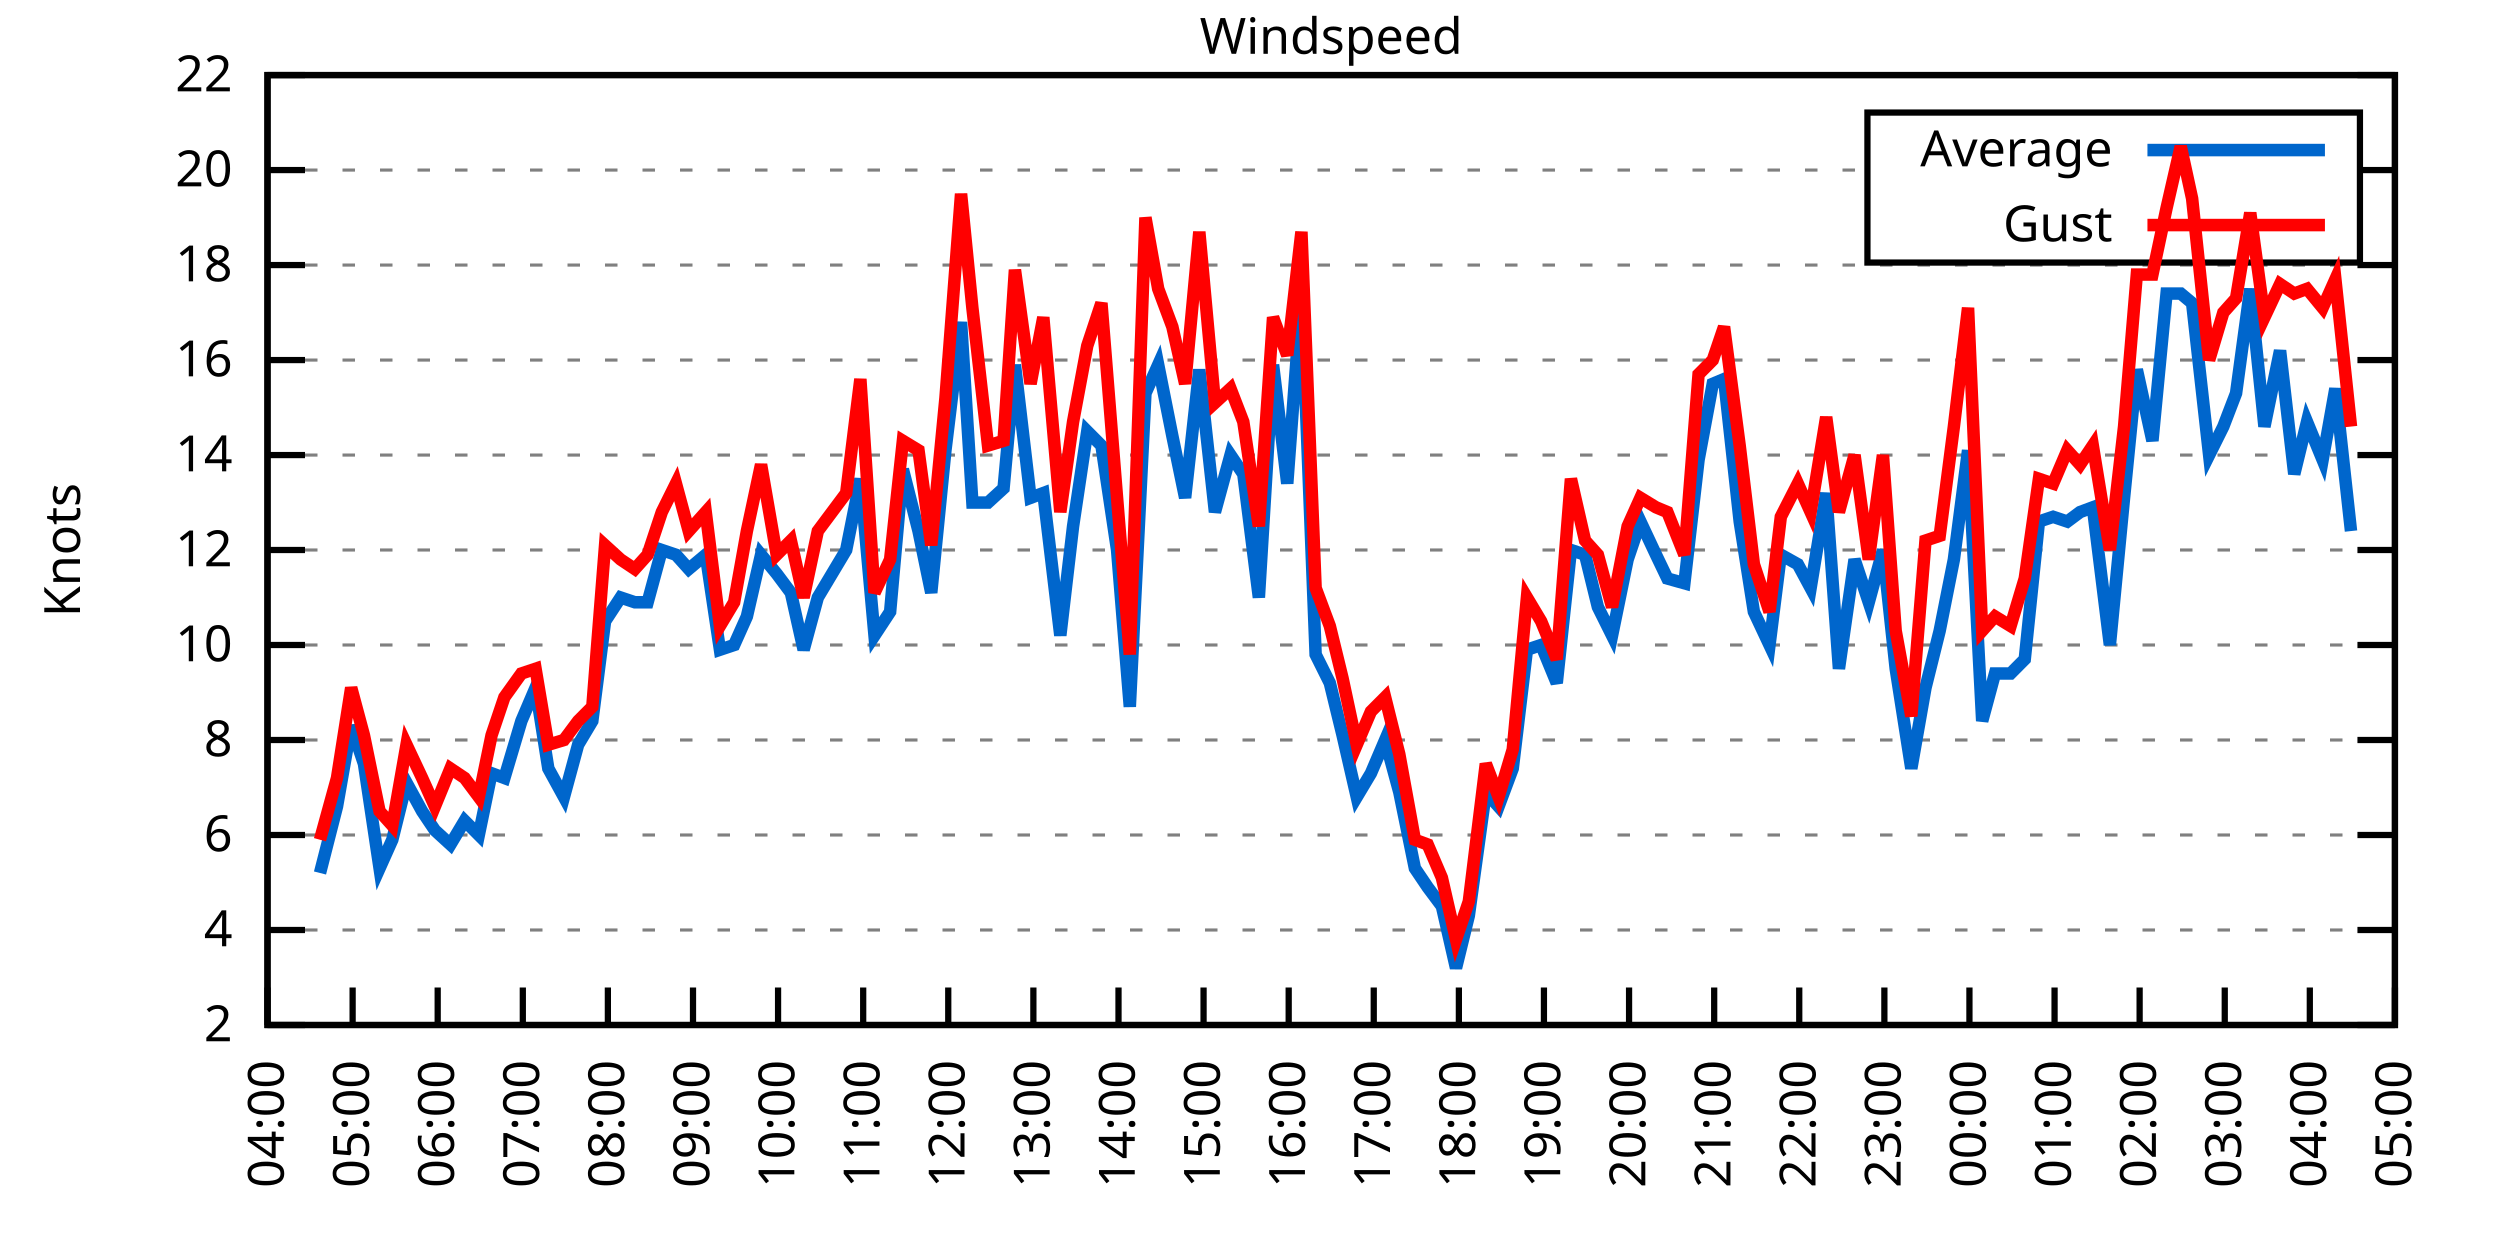
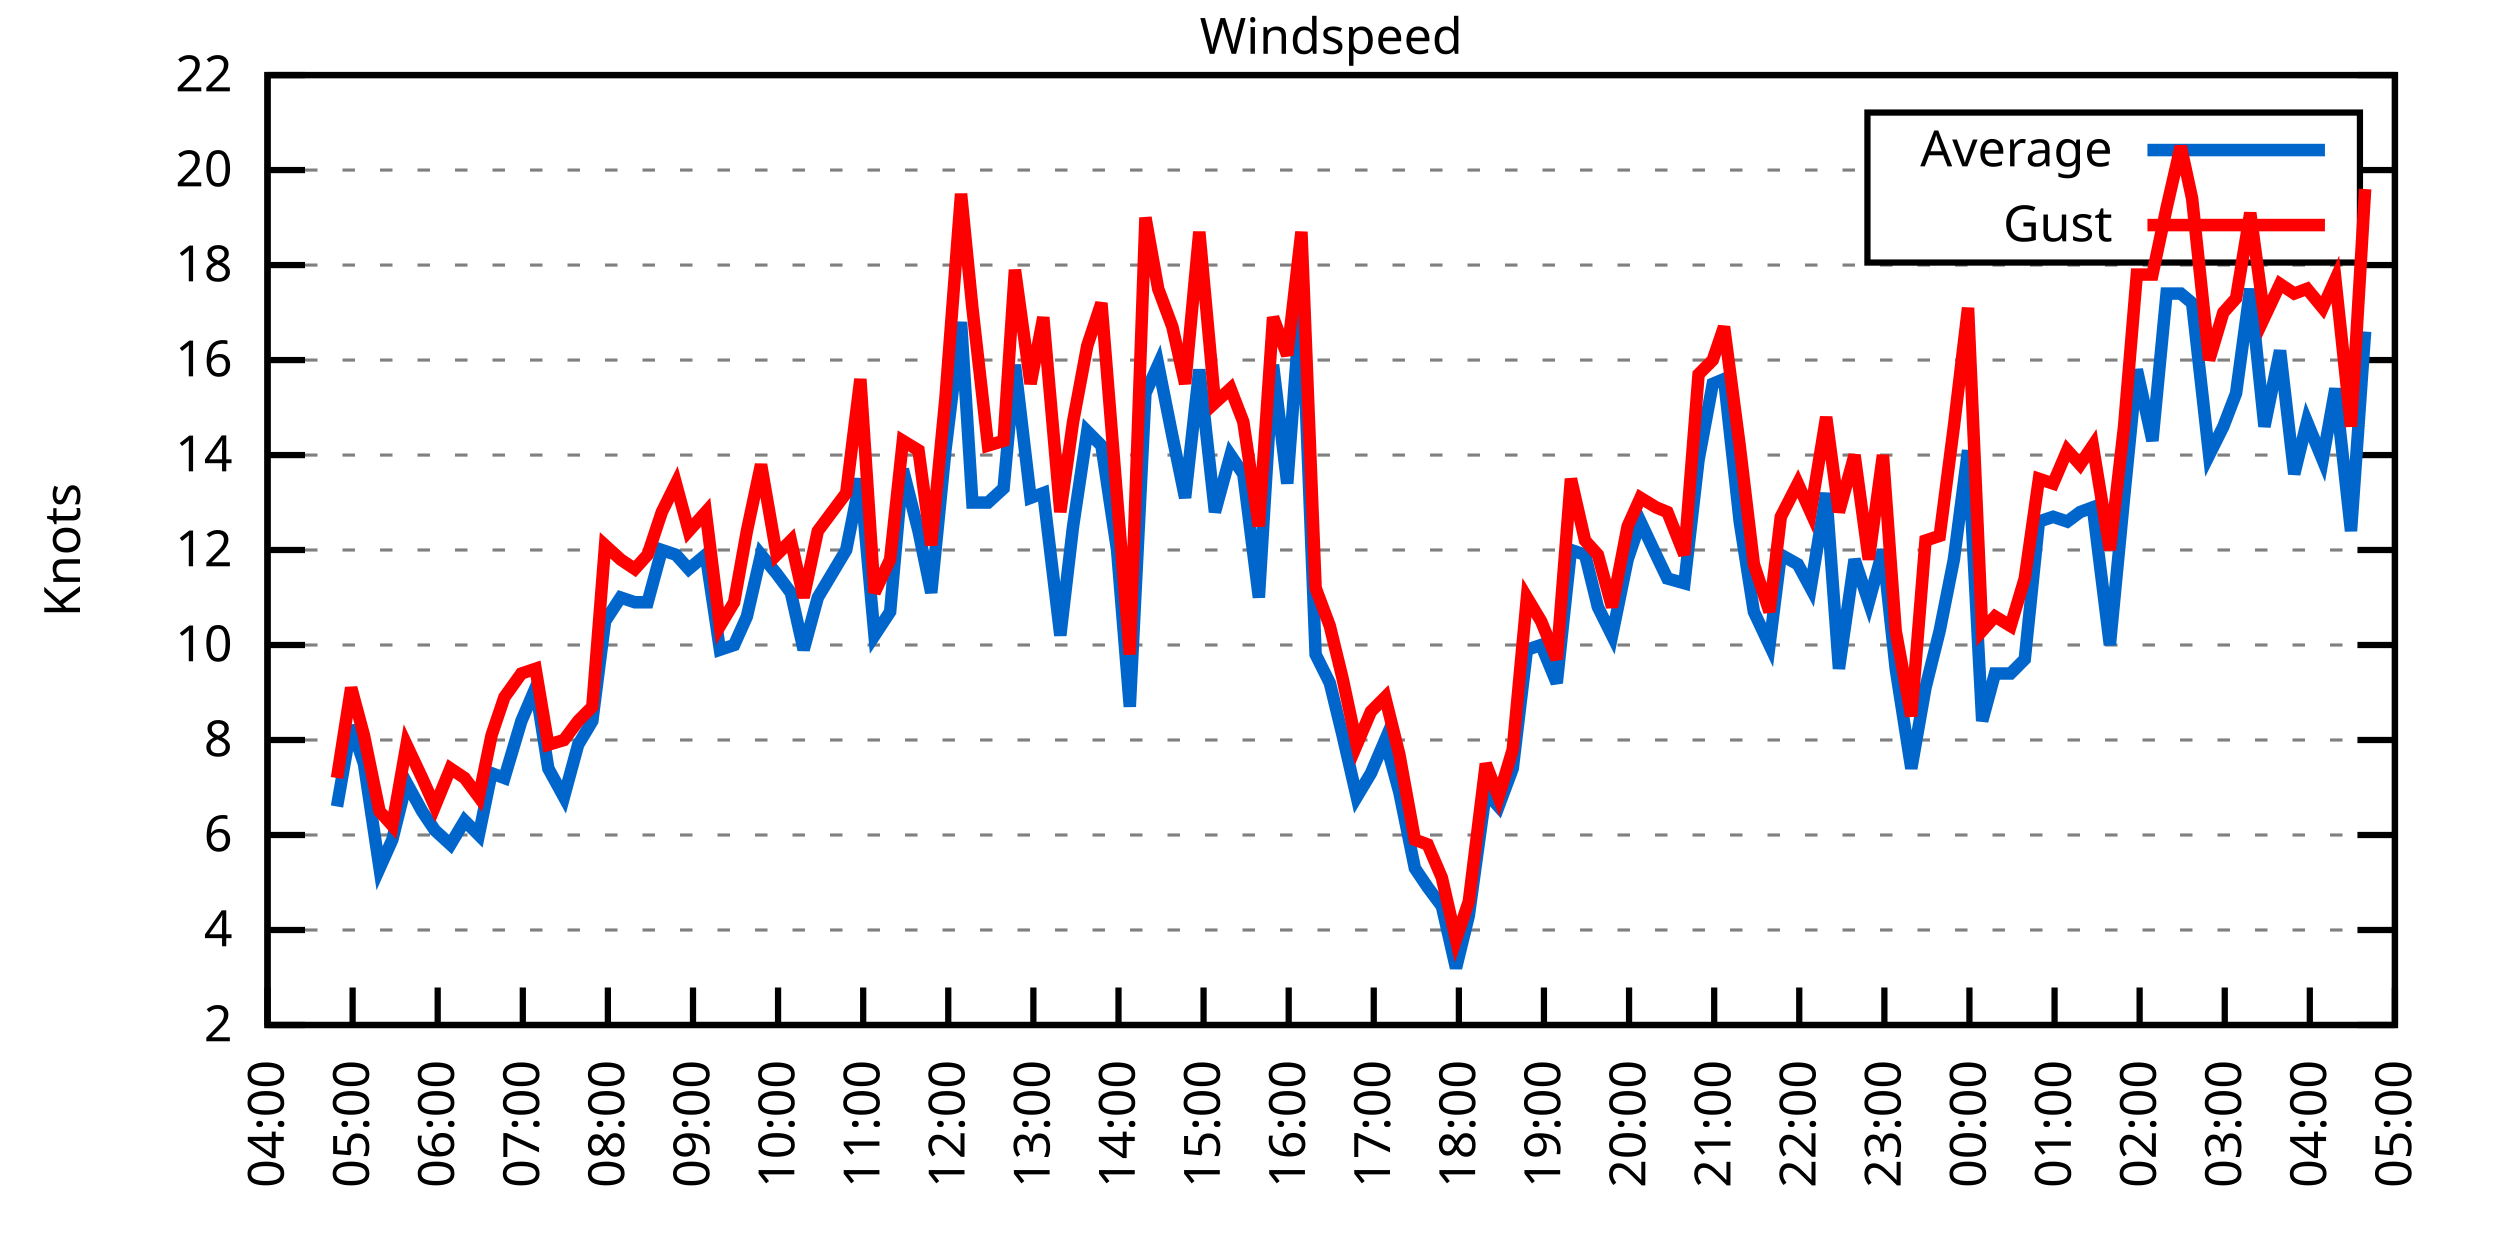
<svg xmlns="http://www.w3.org/2000/svg" xmlns:xlink="http://www.w3.org/1999/xlink" width="400" height="200" viewBox="0 0 400 200">
  <g id="gnuplot_canvas">
    <rect x="0" y="0" width="400" height="200" fill="none" />
    <defs>
      <circle id="gpDot" r="0.5" stroke-width="0.5" stroke="currentColor" />
      <path id="gpPt0" stroke-width="0.333" stroke="currentColor" d="M-1,0 h2 M0,-1 v2" />
      <path id="gpPt1" stroke-width="0.333" stroke="currentColor" d="M-1,-1 L1,1 M1,-1 L-1,1" />
      <path id="gpPt2" stroke-width="0.333" stroke="currentColor" d="M-1,0 L1,0 M0,-1 L0,1 M-1,-1 L1,1 M-1,1 L1,-1" />
      <rect id="gpPt3" stroke-width="0.333" stroke="currentColor" x="-1" y="-1" width="2" height="2" />
      <rect id="gpPt4" stroke-width="0.333" stroke="currentColor" fill="currentColor" x="-1" y="-1" width="2" height="2" />
      <circle id="gpPt5" stroke-width="0.333" stroke="currentColor" cx="0" cy="0" r="1" />
      <use xlink:href="#gpPt5" id="gpPt6" fill="currentColor" stroke="none" />
      <path id="gpPt7" stroke-width="0.333" stroke="currentColor" d="M0,-1.33 L-1.33,0.67 L1.33,0.67 z" />
      <use xlink:href="#gpPt7" id="gpPt8" fill="currentColor" stroke="none" />
      <use xlink:href="#gpPt7" id="gpPt9" stroke="currentColor" transform="rotate(180)" />
      <use xlink:href="#gpPt9" id="gpPt10" fill="currentColor" stroke="none" />
      <use xlink:href="#gpPt3" id="gpPt11" stroke="currentColor" transform="rotate(45)" />
      <use xlink:href="#gpPt11" id="gpPt12" fill="currentColor" stroke="none" />
      <path id="gpPt13" stroke-width="0.333" stroke="currentColor" d="M0,1.330 L1.265,0.411 L0.782,-1.067 L-0.782,-1.076 L-1.265,0.411 z" />
      <use xlink:href="#gpPt13" id="gpPt14" fill="currentColor" stroke="none" />
      <filter id="textbox" filterUnits="objectBoundingBox" x="0" y="0" height="1" width="1">
        <feFlood flood-color="white" flood-opacity="1" result="bgnd" />
        <feComposite in="SourceGraphic" in2="bgnd" operator="atop" />
      </filter>
      <filter id="greybox" filterUnits="objectBoundingBox" x="0" y="0" height="1" width="1">
        <feFlood flood-color="lightgrey" flood-opacity="1" result="grey" />
        <feComposite in="SourceGraphic" in2="grey" operator="atop" />
      </filter>
    </defs>
    <g fill="none" color="white" stroke="currentColor" stroke-width="1.00" stroke-linecap="butt" stroke-linejoin="miter">
</g>
    <g fill="none" color="black" stroke="currentColor" stroke-width="1.00" stroke-linecap="butt" stroke-linejoin="miter">
      <g stroke="none" shape-rendering="crispEdges">
        <polygon fill="rgb(255, 255, 255)" points="42.80,164.00 383.18,164.00 383.18,12.02 42.80,12.02 " />
      </g>
    </g>
    <g fill="none" color="black" stroke="currentColor" stroke-width="1.00" stroke-linecap="butt" stroke-linejoin="miter">
</g>
    <g fill="none" color="black" stroke="black" stroke-width="0.50" stroke-linecap="butt" stroke-linejoin="miter">
</g>
    <g fill="none" color="gray" stroke="currentColor" stroke-width="0.50" stroke-linecap="butt" stroke-linejoin="miter">
      <path stroke="gray" stroke-dasharray="2,4" class="gridline" d="M42.80,164.00 L383.19,164.00  " />
    </g>
    <g fill="none" color="gray" stroke="gray" stroke-width="1.00" stroke-linecap="butt" stroke-linejoin="miter">
</g>
    <g fill="none" color="black" stroke="currentColor" stroke-width="1.00" stroke-linecap="butt" stroke-linejoin="miter">
      <path stroke="black" d="M42.80,164.00 L48.80,164.00 M383.19,164.00 L377.19,164.00  " />
      <g transform="translate(37.20,166.60)" stroke="none" fill="black" font-family="Sans" font-size="8.00" text-anchor="end">
        <text>
          <tspan font-family="Sans"> 2</tspan>
        </text>
      </g>
    </g>
    <g fill="none" color="black" stroke="currentColor" stroke-width="1.00" stroke-linecap="butt" stroke-linejoin="miter">
</g>
    <g fill="none" color="black" stroke="black" stroke-width="0.50" stroke-linecap="butt" stroke-linejoin="miter">
</g>
    <g fill="none" color="gray" stroke="currentColor" stroke-width="0.50" stroke-linecap="butt" stroke-linejoin="miter">
      <path stroke="gray" stroke-dasharray="2,4" class="gridline" d="M42.80,148.80 L383.19,148.80  " />
    </g>
    <g fill="none" color="gray" stroke="gray" stroke-width="1.00" stroke-linecap="butt" stroke-linejoin="miter">
</g>
    <g fill="none" color="black" stroke="currentColor" stroke-width="1.00" stroke-linecap="butt" stroke-linejoin="miter">
      <path stroke="black" d="M42.80,148.80 L48.80,148.80 M383.19,148.80 L377.19,148.80  " />
      <g transform="translate(37.20,151.40)" stroke="none" fill="black" font-family="Sans" font-size="8.00" text-anchor="end">
        <text>
          <tspan font-family="Sans"> 4</tspan>
        </text>
      </g>
    </g>
    <g fill="none" color="black" stroke="currentColor" stroke-width="1.00" stroke-linecap="butt" stroke-linejoin="miter">
</g>
    <g fill="none" color="black" stroke="black" stroke-width="0.50" stroke-linecap="butt" stroke-linejoin="miter">
</g>
    <g fill="none" color="gray" stroke="currentColor" stroke-width="0.50" stroke-linecap="butt" stroke-linejoin="miter">
      <path stroke="gray" stroke-dasharray="2,4" class="gridline" d="M42.80,133.60 L383.19,133.60  " />
    </g>
    <g fill="none" color="gray" stroke="gray" stroke-width="1.00" stroke-linecap="butt" stroke-linejoin="miter">
</g>
    <g fill="none" color="black" stroke="currentColor" stroke-width="1.00" stroke-linecap="butt" stroke-linejoin="miter">
      <path stroke="black" d="M42.80,133.60 L48.80,133.60 M383.19,133.60 L377.19,133.60  " />
      <g transform="translate(37.20,136.20)" stroke="none" fill="black" font-family="Sans" font-size="8.00" text-anchor="end">
        <text>
          <tspan font-family="Sans"> 6</tspan>
        </text>
      </g>
    </g>
    <g fill="none" color="black" stroke="currentColor" stroke-width="1.00" stroke-linecap="butt" stroke-linejoin="miter">
</g>
    <g fill="none" color="black" stroke="black" stroke-width="0.50" stroke-linecap="butt" stroke-linejoin="miter">
</g>
    <g fill="none" color="gray" stroke="currentColor" stroke-width="0.50" stroke-linecap="butt" stroke-linejoin="miter">
      <path stroke="gray" stroke-dasharray="2,4" class="gridline" d="M42.80,118.40 L383.19,118.40  " />
    </g>
    <g fill="none" color="gray" stroke="gray" stroke-width="1.00" stroke-linecap="butt" stroke-linejoin="miter">
</g>
    <g fill="none" color="black" stroke="currentColor" stroke-width="1.00" stroke-linecap="butt" stroke-linejoin="miter">
      <path stroke="black" d="M42.80,118.40 L48.80,118.40 M383.19,118.40 L377.19,118.40  " />
      <g transform="translate(37.20,121.00)" stroke="none" fill="black" font-family="Sans" font-size="8.00" text-anchor="end">
        <text>
          <tspan font-family="Sans"> 8</tspan>
        </text>
      </g>
    </g>
    <g fill="none" color="black" stroke="currentColor" stroke-width="1.00" stroke-linecap="butt" stroke-linejoin="miter">
</g>
    <g fill="none" color="black" stroke="black" stroke-width="0.50" stroke-linecap="butt" stroke-linejoin="miter">
</g>
    <g fill="none" color="gray" stroke="currentColor" stroke-width="0.50" stroke-linecap="butt" stroke-linejoin="miter">
      <path stroke="gray" stroke-dasharray="2,4" class="gridline" d="M42.80,103.20 L383.19,103.20  " />
    </g>
    <g fill="none" color="gray" stroke="gray" stroke-width="1.00" stroke-linecap="butt" stroke-linejoin="miter">
</g>
    <g fill="none" color="black" stroke="currentColor" stroke-width="1.00" stroke-linecap="butt" stroke-linejoin="miter">
      <path stroke="black" d="M42.80,103.20 L48.80,103.20 M383.19,103.20 L377.19,103.20  " />
      <g transform="translate(37.20,105.80)" stroke="none" fill="black" font-family="Sans" font-size="8.00" text-anchor="end">
        <text>
          <tspan font-family="Sans"> 10</tspan>
        </text>
      </g>
    </g>
    <g fill="none" color="black" stroke="currentColor" stroke-width="1.00" stroke-linecap="butt" stroke-linejoin="miter">
</g>
    <g fill="none" color="black" stroke="black" stroke-width="0.50" stroke-linecap="butt" stroke-linejoin="miter">
</g>
    <g fill="none" color="gray" stroke="currentColor" stroke-width="0.50" stroke-linecap="butt" stroke-linejoin="miter">
      <path stroke="gray" stroke-dasharray="2,4" class="gridline" d="M42.80,88.00 L383.19,88.00  " />
    </g>
    <g fill="none" color="gray" stroke="gray" stroke-width="1.00" stroke-linecap="butt" stroke-linejoin="miter">
</g>
    <g fill="none" color="black" stroke="currentColor" stroke-width="1.00" stroke-linecap="butt" stroke-linejoin="miter">
      <path stroke="black" d="M42.80,88.00 L48.80,88.00 M383.19,88.00 L377.19,88.00  " />
      <g transform="translate(37.20,90.60)" stroke="none" fill="black" font-family="Sans" font-size="8.00" text-anchor="end">
        <text>
          <tspan font-family="Sans"> 12</tspan>
        </text>
      </g>
    </g>
    <g fill="none" color="black" stroke="currentColor" stroke-width="1.00" stroke-linecap="butt" stroke-linejoin="miter">
</g>
    <g fill="none" color="black" stroke="black" stroke-width="0.50" stroke-linecap="butt" stroke-linejoin="miter">
</g>
    <g fill="none" color="gray" stroke="currentColor" stroke-width="0.50" stroke-linecap="butt" stroke-linejoin="miter">
      <path stroke="gray" stroke-dasharray="2,4" class="gridline" d="M42.80,72.81 L383.19,72.81  " />
    </g>
    <g fill="none" color="gray" stroke="gray" stroke-width="1.00" stroke-linecap="butt" stroke-linejoin="miter">
</g>
    <g fill="none" color="black" stroke="currentColor" stroke-width="1.00" stroke-linecap="butt" stroke-linejoin="miter">
      <path stroke="black" d="M42.80,72.81 L48.80,72.81 M383.19,72.81 L377.19,72.81  " />
      <g transform="translate(37.20,75.41)" stroke="none" fill="black" font-family="Sans" font-size="8.00" text-anchor="end">
        <text>
          <tspan font-family="Sans"> 14</tspan>
        </text>
      </g>
    </g>
    <g fill="none" color="black" stroke="currentColor" stroke-width="1.00" stroke-linecap="butt" stroke-linejoin="miter">
</g>
    <g fill="none" color="black" stroke="black" stroke-width="0.50" stroke-linecap="butt" stroke-linejoin="miter">
</g>
    <g fill="none" color="gray" stroke="currentColor" stroke-width="0.50" stroke-linecap="butt" stroke-linejoin="miter">
      <path stroke="gray" stroke-dasharray="2,4" class="gridline" d="M42.80,57.61 L383.19,57.61  " />
    </g>
    <g fill="none" color="gray" stroke="gray" stroke-width="1.00" stroke-linecap="butt" stroke-linejoin="miter">
</g>
    <g fill="none" color="black" stroke="currentColor" stroke-width="1.00" stroke-linecap="butt" stroke-linejoin="miter">
      <path stroke="black" d="M42.80,57.61 L48.80,57.61 M383.19,57.61 L377.19,57.61  " />
      <g transform="translate(37.20,60.21)" stroke="none" fill="black" font-family="Sans" font-size="8.00" text-anchor="end">
        <text>
          <tspan font-family="Sans"> 16</tspan>
        </text>
      </g>
    </g>
    <g fill="none" color="black" stroke="currentColor" stroke-width="1.00" stroke-linecap="butt" stroke-linejoin="miter">
</g>
    <g fill="none" color="black" stroke="black" stroke-width="0.50" stroke-linecap="butt" stroke-linejoin="miter">
</g>
    <g fill="none" color="gray" stroke="currentColor" stroke-width="0.50" stroke-linecap="butt" stroke-linejoin="miter">
      <path stroke="gray" stroke-dasharray="2,4" class="gridline" d="M42.80,42.41 L383.19,42.41  " />
    </g>
    <g fill="none" color="gray" stroke="gray" stroke-width="1.00" stroke-linecap="butt" stroke-linejoin="miter">
</g>
    <g fill="none" color="black" stroke="currentColor" stroke-width="1.00" stroke-linecap="butt" stroke-linejoin="miter">
      <path stroke="black" d="M42.80,42.41 L48.80,42.41 M383.19,42.41 L377.19,42.41  " />
      <g transform="translate(37.20,45.01)" stroke="none" fill="black" font-family="Sans" font-size="8.00" text-anchor="end">
        <text>
          <tspan font-family="Sans"> 18</tspan>
        </text>
      </g>
    </g>
    <g fill="none" color="black" stroke="currentColor" stroke-width="1.00" stroke-linecap="butt" stroke-linejoin="miter">
</g>
    <g fill="none" color="black" stroke="black" stroke-width="0.50" stroke-linecap="butt" stroke-linejoin="miter">
</g>
    <g fill="none" color="gray" stroke="currentColor" stroke-width="0.50" stroke-linecap="butt" stroke-linejoin="miter">
      <path stroke="gray" stroke-dasharray="2,4" class="gridline" d="M42.80,27.21 L298.79,27.21 M377.59,27.21 L383.19,27.21  " />
    </g>
    <g fill="none" color="gray" stroke="gray" stroke-width="1.00" stroke-linecap="butt" stroke-linejoin="miter">
</g>
    <g fill="none" color="black" stroke="currentColor" stroke-width="1.00" stroke-linecap="butt" stroke-linejoin="miter">
      <path stroke="black" d="M42.80,27.21 L48.80,27.21 M383.19,27.21 L377.19,27.21  " />
      <g transform="translate(37.20,29.81)" stroke="none" fill="black" font-family="Sans" font-size="8.00" text-anchor="end">
        <text>
          <tspan font-family="Sans"> 20</tspan>
        </text>
      </g>
    </g>
    <g fill="none" color="black" stroke="currentColor" stroke-width="1.00" stroke-linecap="butt" stroke-linejoin="miter">
</g>
    <g fill="none" color="black" stroke="black" stroke-width="0.50" stroke-linecap="butt" stroke-linejoin="miter">
</g>
    <g fill="none" color="gray" stroke="currentColor" stroke-width="0.50" stroke-linecap="butt" stroke-linejoin="miter">
      <path stroke="gray" stroke-dasharray="2,4" class="gridline" d="M42.80,12.01 L383.19,12.01  " />
    </g>
    <g fill="none" color="gray" stroke="gray" stroke-width="1.00" stroke-linecap="butt" stroke-linejoin="miter">
</g>
    <g fill="none" color="black" stroke="currentColor" stroke-width="1.00" stroke-linecap="butt" stroke-linejoin="miter">
      <path stroke="black" d="M42.80,12.01 L48.80,12.01 M383.19,12.01 L377.19,12.01  " />
      <g transform="translate(37.20,14.61)" stroke="none" fill="black" font-family="Sans" font-size="8.00" text-anchor="end">
        <text>
          <tspan font-family="Sans"> 22</tspan>
        </text>
      </g>
    </g>
    <g fill="none" color="black" stroke="currentColor" stroke-width="1.00" stroke-linecap="butt" stroke-linejoin="miter">
      <path stroke="black" d="M42.80,164.00 L42.80,158.00  " />
      <g transform="translate(45.40,169.60) rotate(270.00)" stroke="none" fill="black" font-family="Sans" font-size="8.00" text-anchor="end">
        <text>
          <tspan font-family="Sans">04:00</tspan>
        </text>
      </g>
    </g>
    <g fill="none" color="black" stroke="currentColor" stroke-width="1.00" stroke-linecap="butt" stroke-linejoin="miter">
      <path stroke="black" d="M56.42,164.00 L56.42,158.00  " />
      <g transform="translate(59.02,169.60) rotate(270.00)" stroke="none" fill="black" font-family="Sans" font-size="8.00" text-anchor="end">
        <text>
          <tspan font-family="Sans">05:00</tspan>
        </text>
      </g>
    </g>
    <g fill="none" color="black" stroke="currentColor" stroke-width="1.00" stroke-linecap="butt" stroke-linejoin="miter">
      <path stroke="black" d="M70.03,164.00 L70.03,158.00  " />
      <g transform="translate(72.63,169.60) rotate(270.00)" stroke="none" fill="black" font-family="Sans" font-size="8.00" text-anchor="end">
        <text>
          <tspan font-family="Sans">06:00</tspan>
        </text>
      </g>
    </g>
    <g fill="none" color="black" stroke="currentColor" stroke-width="1.00" stroke-linecap="butt" stroke-linejoin="miter">
      <path stroke="black" d="M83.65,164.00 L83.65,158.00  " />
      <g transform="translate(86.25,169.60) rotate(270.00)" stroke="none" fill="black" font-family="Sans" font-size="8.00" text-anchor="end">
        <text>
          <tspan font-family="Sans">07:00</tspan>
        </text>
      </g>
    </g>
    <g fill="none" color="black" stroke="currentColor" stroke-width="1.00" stroke-linecap="butt" stroke-linejoin="miter">
      <path stroke="black" d="M97.26,164.00 L97.26,158.00  " />
      <g transform="translate(99.86,169.60) rotate(270.00)" stroke="none" fill="black" font-family="Sans" font-size="8.00" text-anchor="end">
        <text>
          <tspan font-family="Sans">08:00</tspan>
        </text>
      </g>
    </g>
    <g fill="none" color="black" stroke="currentColor" stroke-width="1.00" stroke-linecap="butt" stroke-linejoin="miter">
      <path stroke="black" d="M110.88,164.00 L110.88,158.00  " />
      <g transform="translate(113.48,169.60) rotate(270.00)" stroke="none" fill="black" font-family="Sans" font-size="8.00" text-anchor="end">
        <text>
          <tspan font-family="Sans">09:00</tspan>
        </text>
      </g>
    </g>
    <g fill="none" color="black" stroke="currentColor" stroke-width="1.00" stroke-linecap="butt" stroke-linejoin="miter">
      <path stroke="black" d="M124.49,164.00 L124.49,158.00  " />
      <g transform="translate(127.09,169.60) rotate(270.00)" stroke="none" fill="black" font-family="Sans" font-size="8.00" text-anchor="end">
        <text>
          <tspan font-family="Sans">10:00</tspan>
        </text>
      </g>
    </g>
    <g fill="none" color="black" stroke="currentColor" stroke-width="1.00" stroke-linecap="butt" stroke-linejoin="miter">
      <path stroke="black" d="M138.11,164.00 L138.11,158.00  " />
      <g transform="translate(140.71,169.60) rotate(270.00)" stroke="none" fill="black" font-family="Sans" font-size="8.00" text-anchor="end">
        <text>
          <tspan font-family="Sans">11:00</tspan>
        </text>
      </g>
    </g>
    <g fill="none" color="black" stroke="currentColor" stroke-width="1.00" stroke-linecap="butt" stroke-linejoin="miter">
      <path stroke="black" d="M151.72,164.00 L151.72,158.00  " />
      <g transform="translate(154.32,169.60) rotate(270.00)" stroke="none" fill="black" font-family="Sans" font-size="8.00" text-anchor="end">
        <text>
          <tspan font-family="Sans">12:00</tspan>
        </text>
      </g>
    </g>
    <g fill="none" color="black" stroke="currentColor" stroke-width="1.00" stroke-linecap="butt" stroke-linejoin="miter">
      <path stroke="black" d="M165.34,164.00 L165.34,158.00  " />
      <g transform="translate(167.94,169.60) rotate(270.00)" stroke="none" fill="black" font-family="Sans" font-size="8.00" text-anchor="end">
        <text>
          <tspan font-family="Sans">13:00</tspan>
        </text>
      </g>
    </g>
    <g fill="none" color="black" stroke="currentColor" stroke-width="1.00" stroke-linecap="butt" stroke-linejoin="miter">
      <path stroke="black" d="M178.96,164.00 L178.96,158.00  " />
      <g transform="translate(181.56,169.60) rotate(270.00)" stroke="none" fill="black" font-family="Sans" font-size="8.00" text-anchor="end">
        <text>
          <tspan font-family="Sans">14:00</tspan>
        </text>
      </g>
    </g>
    <g fill="none" color="black" stroke="currentColor" stroke-width="1.00" stroke-linecap="butt" stroke-linejoin="miter">
      <path stroke="black" d="M192.57,164.00 L192.57,158.00  " />
      <g transform="translate(195.17,169.60) rotate(270.00)" stroke="none" fill="black" font-family="Sans" font-size="8.00" text-anchor="end">
        <text>
          <tspan font-family="Sans">15:00</tspan>
        </text>
      </g>
    </g>
    <g fill="none" color="black" stroke="currentColor" stroke-width="1.00" stroke-linecap="butt" stroke-linejoin="miter">
      <path stroke="black" d="M206.19,164.00 L206.19,158.00  " />
      <g transform="translate(208.79,169.60) rotate(270.00)" stroke="none" fill="black" font-family="Sans" font-size="8.00" text-anchor="end">
        <text>
          <tspan font-family="Sans">16:00</tspan>
        </text>
      </g>
    </g>
    <g fill="none" color="black" stroke="currentColor" stroke-width="1.00" stroke-linecap="butt" stroke-linejoin="miter">
      <path stroke="black" d="M219.80,164.00 L219.80,158.00  " />
      <g transform="translate(222.40,169.60) rotate(270.00)" stroke="none" fill="black" font-family="Sans" font-size="8.00" text-anchor="end">
        <text>
          <tspan font-family="Sans">17:00</tspan>
        </text>
      </g>
    </g>
    <g fill="none" color="black" stroke="currentColor" stroke-width="1.00" stroke-linecap="butt" stroke-linejoin="miter">
      <path stroke="black" d="M233.42,164.00 L233.42,158.00  " />
      <g transform="translate(236.02,169.60) rotate(270.00)" stroke="none" fill="black" font-family="Sans" font-size="8.00" text-anchor="end">
        <text>
          <tspan font-family="Sans">18:00</tspan>
        </text>
      </g>
    </g>
    <g fill="none" color="black" stroke="currentColor" stroke-width="1.00" stroke-linecap="butt" stroke-linejoin="miter">
      <path stroke="black" d="M247.03,164.00 L247.03,158.00  " />
      <g transform="translate(249.63,169.60) rotate(270.00)" stroke="none" fill="black" font-family="Sans" font-size="8.00" text-anchor="end">
        <text>
          <tspan font-family="Sans">19:00</tspan>
        </text>
      </g>
    </g>
    <g fill="none" color="black" stroke="currentColor" stroke-width="1.00" stroke-linecap="butt" stroke-linejoin="miter">
      <path stroke="black" d="M260.65,164.00 L260.65,158.00  " />
      <g transform="translate(263.25,169.60) rotate(270.00)" stroke="none" fill="black" font-family="Sans" font-size="8.00" text-anchor="end">
        <text>
          <tspan font-family="Sans">20:00</tspan>
        </text>
      </g>
    </g>
    <g fill="none" color="black" stroke="currentColor" stroke-width="1.00" stroke-linecap="butt" stroke-linejoin="miter">
      <path stroke="black" d="M274.27,164.00 L274.27,158.00  " />
      <g transform="translate(276.87,169.60) rotate(270.00)" stroke="none" fill="black" font-family="Sans" font-size="8.00" text-anchor="end">
        <text>
          <tspan font-family="Sans">21:00</tspan>
        </text>
      </g>
    </g>
    <g fill="none" color="black" stroke="currentColor" stroke-width="1.00" stroke-linecap="butt" stroke-linejoin="miter">
      <path stroke="black" d="M287.88,164.00 L287.88,158.00  " />
      <g transform="translate(290.48,169.60) rotate(270.00)" stroke="none" fill="black" font-family="Sans" font-size="8.00" text-anchor="end">
        <text>
          <tspan font-family="Sans">22:00</tspan>
        </text>
      </g>
    </g>
    <g fill="none" color="black" stroke="currentColor" stroke-width="1.00" stroke-linecap="butt" stroke-linejoin="miter">
      <path stroke="black" d="M301.50,164.00 L301.50,158.00  " />
      <g transform="translate(304.10,169.60) rotate(270.00)" stroke="none" fill="black" font-family="Sans" font-size="8.00" text-anchor="end">
        <text>
          <tspan font-family="Sans">23:00</tspan>
        </text>
      </g>
    </g>
    <g fill="none" color="black" stroke="currentColor" stroke-width="1.00" stroke-linecap="butt" stroke-linejoin="miter">
      <path stroke="black" d="M315.11,164.00 L315.11,158.00  " />
      <g transform="translate(317.71,169.60) rotate(270.00)" stroke="none" fill="black" font-family="Sans" font-size="8.00" text-anchor="end">
        <text>
          <tspan font-family="Sans">00:00</tspan>
        </text>
      </g>
    </g>
    <g fill="none" color="black" stroke="currentColor" stroke-width="1.00" stroke-linecap="butt" stroke-linejoin="miter">
      <path stroke="black" d="M328.73,164.00 L328.73,158.00  " />
      <g transform="translate(331.33,169.60) rotate(270.00)" stroke="none" fill="black" font-family="Sans" font-size="8.00" text-anchor="end">
        <text>
          <tspan font-family="Sans">01:00</tspan>
        </text>
      </g>
    </g>
    <g fill="none" color="black" stroke="currentColor" stroke-width="1.00" stroke-linecap="butt" stroke-linejoin="miter">
      <path stroke="black" d="M342.34,164.00 L342.34,158.00  " />
      <g transform="translate(344.94,169.60) rotate(270.00)" stroke="none" fill="black" font-family="Sans" font-size="8.00" text-anchor="end">
        <text>
          <tspan font-family="Sans">02:00</tspan>
        </text>
      </g>
    </g>
    <g fill="none" color="black" stroke="currentColor" stroke-width="1.00" stroke-linecap="butt" stroke-linejoin="miter">
      <path stroke="black" d="M355.96,164.00 L355.96,158.00  " />
      <g transform="translate(358.56,169.60) rotate(270.00)" stroke="none" fill="black" font-family="Sans" font-size="8.00" text-anchor="end">
        <text>
          <tspan font-family="Sans">03:00</tspan>
        </text>
      </g>
    </g>
    <g fill="none" color="black" stroke="currentColor" stroke-width="1.00" stroke-linecap="butt" stroke-linejoin="miter">
      <path stroke="black" d="M369.57,164.00 L369.57,158.00  " />
      <g transform="translate(372.17,169.60) rotate(270.00)" stroke="none" fill="black" font-family="Sans" font-size="8.00" text-anchor="end">
        <text>
          <tspan font-family="Sans">04:00</tspan>
        </text>
      </g>
    </g>
    <g fill="none" color="black" stroke="currentColor" stroke-width="1.00" stroke-linecap="butt" stroke-linejoin="miter">
      <path stroke="black" d="M383.19,164.00 L383.19,158.00  " />
      <g transform="translate(385.79,169.60) rotate(270.00)" stroke="none" fill="black" font-family="Sans" font-size="8.00" text-anchor="end">
        <text>
          <tspan font-family="Sans">05:00</tspan>
        </text>
      </g>
    </g>
    <g fill="none" color="black" stroke="currentColor" stroke-width="1.00" stroke-linecap="butt" stroke-linejoin="miter">
</g>
    <g fill="none" color="black" stroke="currentColor" stroke-width="1.00" stroke-linecap="butt" stroke-linejoin="miter">
      <path stroke="black" d="M42.80,12.01 L42.80,164.00 L383.19,164.00 L383.19,12.01 L42.80,12.01 Z  " />
    </g>
    <g fill="none" color="black" stroke="currentColor" stroke-width="1.00" stroke-linecap="butt" stroke-linejoin="miter">
</g>
    <g fill="none" color="black" stroke="currentColor" stroke-width="1.00" stroke-linecap="butt" stroke-linejoin="miter">
      <path stroke="black" d="M298.79,42.01 L298.79,18.01 L377.59,18.01 L377.59,42.01 L298.79,42.01 Z  " />
    </g>
    <g id="Windspeed_plot_1">
      <g fill="none" color="white" stroke="black" stroke-width="2.00" stroke-linecap="butt" stroke-linejoin="miter">
</g>
      <g fill="none" color="black" stroke="currentColor" stroke-width="2.00" stroke-linecap="butt" stroke-linejoin="miter">
        <g transform="translate(337.99,26.61)" stroke="none" fill="black" font-family="Sans" font-size="8.00" text-anchor="end">
          <text>
            <tspan font-family="Sans">Average</tspan>
          </text>
        </g>
      </g>
      <g fill="none" color="black" stroke="currentColor" stroke-width="2.00" stroke-linecap="butt" stroke-linejoin="miter">
-         <path stroke="rgb(  0, 102, 204)" d="M343.59,24.01 L371.99,24.01 M51.20,139.68 L53.92,129.04 L56.19,116.12 L58.23,122.20 L60.73,138.92 L62.77,134.36   L65.04,125.24 L67.54,129.80 L69.58,132.84 L72.07,135.12 L74.34,131.32 L76.61,133.60 L78.65,123.72 L80.70,124.48   L83.42,115.36 L85.69,110.04 L87.73,122.96 L90.23,127.52 L92.50,119.16 L94.77,115.36 L96.81,99.40 L99.30,95.60   L101.57,96.36 L103.62,96.36 L105.89,88.00 L108.15,88.76 L110.20,91.04 L112.92,88.76 L115.19,103.96 L117.46,103.20   L119.50,98.64 L121.77,88.76 L124.27,91.80 L126.54,94.84 L128.58,103.96 L130.85,95.60 L135.39,88.00 L137.66,76.61   L139.92,101.68 L142.42,97.88 L144.46,75.09 L146.96,84.97 L149.00,94.84 L151.27,72.05 L153.77,51.53 L155.58,80.41   L158.08,80.41 L160.57,78.13 L162.39,58.37 L164.89,79.65 L166.93,78.89 L169.65,101.68 L171.69,84.21 L173.96,69.01   L176.23,71.29 L178.73,88.00 L180.77,113.08 L183.27,62.93 L185.31,58.37 L187.58,69.77 L189.62,79.65 L191.89,59.13   L194.39,81.93 L196.88,72.81 L198.93,75.85 L201.42,95.60 L203.69,58.37 L205.96,77.37 L208.23,46.97 L210.50,104.72   L212.77,109.28 L214.81,117.64 L217.08,127.52 L219.35,123.72 L221.62,118.40 L223.89,126.76 L226.38,138.92 L228.43,141.96   L230.70,145.00 L232.96,154.88 L235.01,146.52 L237.73,126.76 L239.77,129.04 L242.04,122.96 L244.31,103.96 L246.58,103.20   L249.08,109.28 L251.35,88.00 L253.61,88.76 L255.66,97.12 L257.93,101.68 L260.42,89.52 L262.47,83.45 L264.96,88.76   L266.78,92.56 L269.50,93.32 L271.77,73.57 L274.04,61.41 L275.85,60.65 L278.35,83.45 L280.62,97.88 L283.12,103.20   L284.93,88.76 L287.65,90.28 L289.70,94.08 L292.19,78.89 L294.23,107.00 L296.73,89.52 L299.00,96.36 L301.27,88.00   L303.31,107.00 L305.81,122.96 L308.08,110.04 L310.35,100.92 L312.62,89.52 L314.89,72.05 L317.15,115.36 L319.20,107.76   L321.69,107.76 L323.96,105.48 L326.23,83.45 L328.50,82.69 L330.77,83.45 L332.81,81.93 L334.85,81.17 L337.58,103.20   L339.85,79.65 L341.89,59.13 L344.39,70.53 L346.65,46.97 L348.92,46.97 L350.74,48.49 L353.46,72.81 L355.73,68.25   L357.77,62.93 L360.04,46.21 L362.31,68.25 L364.81,56.09 L367.08,75.85 L369.12,67.49 L371.62,73.57 L373.66,62.17   L376.16,84.97  " />
+         <path stroke="rgb(  0, 102, 204)" d="M343.59,24.01 L371.99,24.01 M53.92,129.04 L56.19,116.12 L58.23,122.20 L60.73,138.92 L62.77,134.36 L65.04,125.24   L67.54,129.80 L69.58,132.84 L72.07,135.12 L74.34,131.32 L76.61,133.60 L78.65,123.72 L80.70,124.48 L83.42,115.36   L85.69,110.04 L87.73,122.96 L90.23,127.52 L92.50,119.16 L94.77,115.36 L96.81,99.40 L99.30,95.60 L101.57,96.36   L103.62,96.36 L105.89,88.00 L108.15,88.76 L110.20,91.04 L112.92,88.76 L115.19,103.96 L117.46,103.20 L119.50,98.64   L121.77,88.76 L124.27,91.80 L126.54,94.84 L128.58,103.96 L130.85,95.60 L135.39,88.00 L137.66,76.61 L139.92,101.68   L142.42,97.88 L144.46,75.09 L146.96,84.97 L149.00,94.84 L151.27,72.05 L153.77,51.53 L155.58,80.41 L158.08,80.41   L160.57,78.13 L162.39,58.37 L164.89,79.65 L166.93,78.89 L169.65,101.68 L171.69,84.21 L173.96,69.01 L176.23,71.29   L178.73,88.00 L180.77,113.08 L183.27,62.93 L185.31,58.37 L187.58,69.77 L189.62,79.65 L191.89,59.13 L194.39,81.93   L196.88,72.81 L198.93,75.85 L201.42,95.60 L203.69,58.37 L205.96,77.37 L208.23,46.97 L210.50,104.72 L212.77,109.28   L214.81,117.64 L217.08,127.52 L219.35,123.72 L221.62,118.40 L223.89,126.76 L226.38,138.92 L228.43,141.96 L230.70,145.00   L232.96,154.88 L235.01,146.52 L237.73,126.76 L239.77,129.04 L242.04,122.96 L244.31,103.96 L246.58,103.20 L249.08,109.28   L251.35,88.00 L253.61,88.76 L255.66,97.12 L257.93,101.68 L260.42,89.52 L262.47,83.45 L264.96,88.76 L266.78,92.56   L269.50,93.32 L271.77,73.57 L274.04,61.41 L275.85,60.65 L278.35,83.45 L280.62,97.88 L283.12,103.20 L284.93,88.76   L287.65,90.28 L289.70,94.08 L292.19,78.89 L294.23,107.00 L296.73,89.52 L299.00,96.36 L301.27,88.00 L303.31,107.00   L305.81,122.96 L308.08,110.04 L310.35,100.92 L312.62,89.52 L314.89,72.05 L317.15,115.36 L319.20,107.76 L321.69,107.76   L323.96,105.48 L326.23,83.45 L328.50,82.69 L330.77,83.45 L332.81,81.93 L334.85,81.17 L337.58,103.20 L339.85,79.65   L341.89,59.13 L344.39,70.53 L346.65,46.97 L348.92,46.97 L350.74,48.49 L353.46,72.81 L355.73,68.25 L357.77,62.93   L360.04,46.21 L362.31,68.25 L364.81,56.09 L367.08,75.85 L369.12,67.49 L371.62,73.57 L373.66,62.17 L376.16,84.97   L378.42,53.05  " />
      </g>
    </g>
    <g id="Windspeed_plot_2">
      <g fill="none" color="black" stroke="currentColor" stroke-width="2.00" stroke-linecap="butt" stroke-linejoin="miter">
        <g transform="translate(337.99,38.61)" stroke="none" fill="black" font-family="Sans" font-size="8.00" text-anchor="end">
          <text>
            <tspan font-family="Sans">Gust</tspan>
          </text>
        </g>
      </g>
      <g fill="none" color="black" stroke="currentColor" stroke-width="2.00" stroke-linecap="butt" stroke-linejoin="miter">
-         <path stroke="rgb(255,   0,   0)" d="M343.59,36.01 L371.99,36.01 M51.20,134.36 L53.92,124.48 L56.19,110.04 L58.23,117.64 L60.73,129.80 L62.77,132.08   L65.04,119.16 L67.54,124.48 L69.58,129.04 L72.07,122.96 L74.34,124.48 L76.61,127.52 L78.65,117.64 L80.70,111.56   L83.42,107.76 L85.69,107.00 L87.73,119.16 L90.23,118.40 L92.50,115.36 L94.77,113.08 L96.81,87.25 L99.30,89.52   L101.57,91.04 L103.62,88.76 L105.89,81.93 L108.15,77.37 L110.20,84.97 L112.92,81.93 L115.19,100.16 L117.46,96.36   L119.50,84.97 L121.77,74.33 L124.27,88.76 L126.54,86.49 L128.58,95.60 L130.85,84.97 L135.39,78.89 L137.66,60.65   L139.92,94.84 L142.42,89.52 L144.46,70.53 L146.96,72.05 L149.00,87.25 L151.27,63.69 L153.77,31.01 L155.58,49.25   L158.08,71.29 L160.57,70.53 L162.39,43.17 L164.89,61.41 L166.93,50.77 L169.65,81.93 L171.69,67.49 L173.96,55.33   L176.23,48.49 L178.73,79.65 L180.77,104.72 L183.27,34.81 L185.31,46.21 L187.58,52.29 L189.62,61.41 L191.89,37.09   L194.39,64.45 L196.88,62.17 L198.93,67.49 L201.42,84.21 L203.69,50.77 L205.96,56.85 L208.23,37.09 L210.50,94.08   L212.77,100.16 L214.81,108.52 L217.08,119.16 L219.35,113.84 L221.62,111.56 L223.89,120.68 L226.38,134.36 L228.43,135.12   L230.70,140.44 L232.96,150.32 L235.01,144.24 L237.73,122.20 L239.77,127.52 L242.04,119.92 L244.31,95.60 L246.58,99.40   L249.08,105.48 L251.35,76.61 L253.61,86.49 L255.66,88.76 L257.93,97.12 L260.42,84.21 L262.47,79.65 L264.96,81.17   L266.78,81.93 L269.50,88.76 L271.77,59.89 L274.04,57.61 L275.85,52.29 L278.35,71.29 L280.62,90.28 L283.12,97.88   L284.93,82.69 L287.65,77.37 L289.70,81.93 L292.19,66.73 L294.23,81.93 L296.73,72.81 L299.00,89.52 L301.27,72.81   L303.31,100.92 L305.81,114.60 L308.08,86.49 L310.35,85.73 L312.62,68.25 L314.89,49.25 L317.15,100.92 L319.20,98.64   L321.69,100.16 L323.96,92.56 L326.23,76.61 L328.50,77.37 L330.77,72.05 L332.81,74.33 L334.85,71.29 L337.58,88.00   L339.85,68.25 L341.89,43.93 L344.39,43.93 L346.65,33.29 L348.92,23.41 L350.74,31.77 L353.46,57.61 L355.73,50.01   L357.77,47.73 L360.04,34.05 L362.31,50.77 L364.81,45.45 L367.08,46.97 L369.12,46.21 L371.62,49.25 L373.66,44.69   L376.16,68.25  " />
+         <path stroke="rgb(255,   0,   0)" d="M343.59,36.01 L371.99,36.01 M53.92,124.48 L56.19,110.04 L58.23,117.64 L60.73,129.80 L62.77,132.08 L65.04,119.16   L67.54,124.48 L69.58,129.04 L72.07,122.96 L74.34,124.48 L76.61,127.52 L78.65,117.64 L80.70,111.56 L83.42,107.76   L85.69,107.00 L87.73,119.16 L90.23,118.40 L92.50,115.36 L94.77,113.08 L96.81,87.25 L99.30,89.52 L101.57,91.04   L103.62,88.76 L105.89,81.93 L108.15,77.37 L110.20,84.97 L112.92,81.93 L115.19,100.16 L117.46,96.36 L119.50,84.97   L121.77,74.33 L124.27,88.76 L126.54,86.49 L128.58,95.60 L130.85,84.97 L135.39,78.89 L137.66,60.65 L139.92,94.84   L142.42,89.52 L144.46,70.53 L146.96,72.05 L149.00,87.25 L151.27,63.69 L153.77,31.01 L155.58,49.25 L158.08,71.29   L160.57,70.53 L162.39,43.17 L164.89,61.41 L166.93,50.77 L169.65,81.93 L171.69,67.49 L173.96,55.33 L176.23,48.49   L178.73,79.65 L180.77,104.72 L183.27,34.81 L185.31,46.21 L187.58,52.29 L189.62,61.41 L191.89,37.09 L194.39,64.45   L196.88,62.17 L198.93,67.49 L201.42,84.21 L203.69,50.77 L205.96,56.85 L208.23,37.09 L210.50,94.08 L212.77,100.16   L214.81,108.52 L217.08,119.16 L219.35,113.84 L221.62,111.56 L223.89,120.68 L226.38,134.36 L228.43,135.12 L230.70,140.44   L232.96,150.32 L235.01,144.24 L237.73,122.20 L239.77,127.52 L242.04,119.92 L244.31,95.60 L246.58,99.40 L249.08,105.48   L251.35,76.61 L253.61,86.49 L255.66,88.76 L257.93,97.12 L260.42,84.21 L262.47,79.65 L264.96,81.17 L266.78,81.93   L269.50,88.76 L271.77,59.89 L274.04,57.61 L275.85,52.29 L278.35,71.29 L280.62,90.28 L283.12,97.88 L284.93,82.69   L287.65,77.37 L289.70,81.93 L292.19,66.73 L294.23,81.93 L296.73,72.81 L299.00,89.52 L301.27,72.81 L303.31,100.92   L305.81,114.60 L308.08,86.49 L310.35,85.73 L312.62,68.25 L314.89,49.25 L317.15,100.92 L319.20,98.64 L321.69,100.16   L323.96,92.56 L326.23,76.61 L328.50,77.37 L330.77,72.05 L332.81,74.33 L334.85,71.29 L337.58,88.00 L339.85,68.25   L341.89,43.93 L344.39,43.93 L346.65,33.29 L348.92,23.41 L350.74,31.77 L353.46,57.61 L355.73,50.01 L357.77,47.73   L360.04,34.05 L362.31,50.77 L364.81,45.45 L367.08,46.97 L369.12,46.21 L371.62,49.25 L373.66,44.69 L376.16,68.25   L378.42,30.25  " />
      </g>
    </g>
    <g fill="none" color="black" stroke="currentColor" stroke-width="2.00" stroke-linecap="butt" stroke-linejoin="miter">
</g>
    <g fill="none" color="black" stroke="black" stroke-width="1.00" stroke-linecap="butt" stroke-linejoin="miter">
</g>
    <g fill="none" color="black" stroke="currentColor" stroke-width="1.00" stroke-linecap="butt" stroke-linejoin="miter">
      <path stroke="black" d="M42.80,12.01 L42.80,164.00 L383.19,164.00 L383.19,12.01 L42.80,12.01 Z  " />
      <g transform="translate(12.80,88.01) rotate(270.00)" stroke="none" fill="black" font-family="Sans" font-size="8.00" text-anchor="middle">
        <text>
          <tspan font-family="Sans">Knots</tspan>
        </text>
      </g>
    </g>
    <g fill="none" color="black" stroke="currentColor" stroke-width="1.00" stroke-linecap="butt" stroke-linejoin="miter">
</g>
    <g fill="none" color="black" stroke="currentColor" stroke-width="1.00" stroke-linecap="butt" stroke-linejoin="miter">
      <g transform="translate(212.99,8.61)" stroke="none" fill="black" font-family="Sans" font-size="8.00" text-anchor="middle">
        <text>
          <tspan font-family="Sans">Windspeed</tspan>
        </text>
      </g>
    </g>
    <g fill="none" color="black" stroke="currentColor" stroke-width="1.00" stroke-linecap="butt" stroke-linejoin="miter">
</g>
  </g>
</svg>
